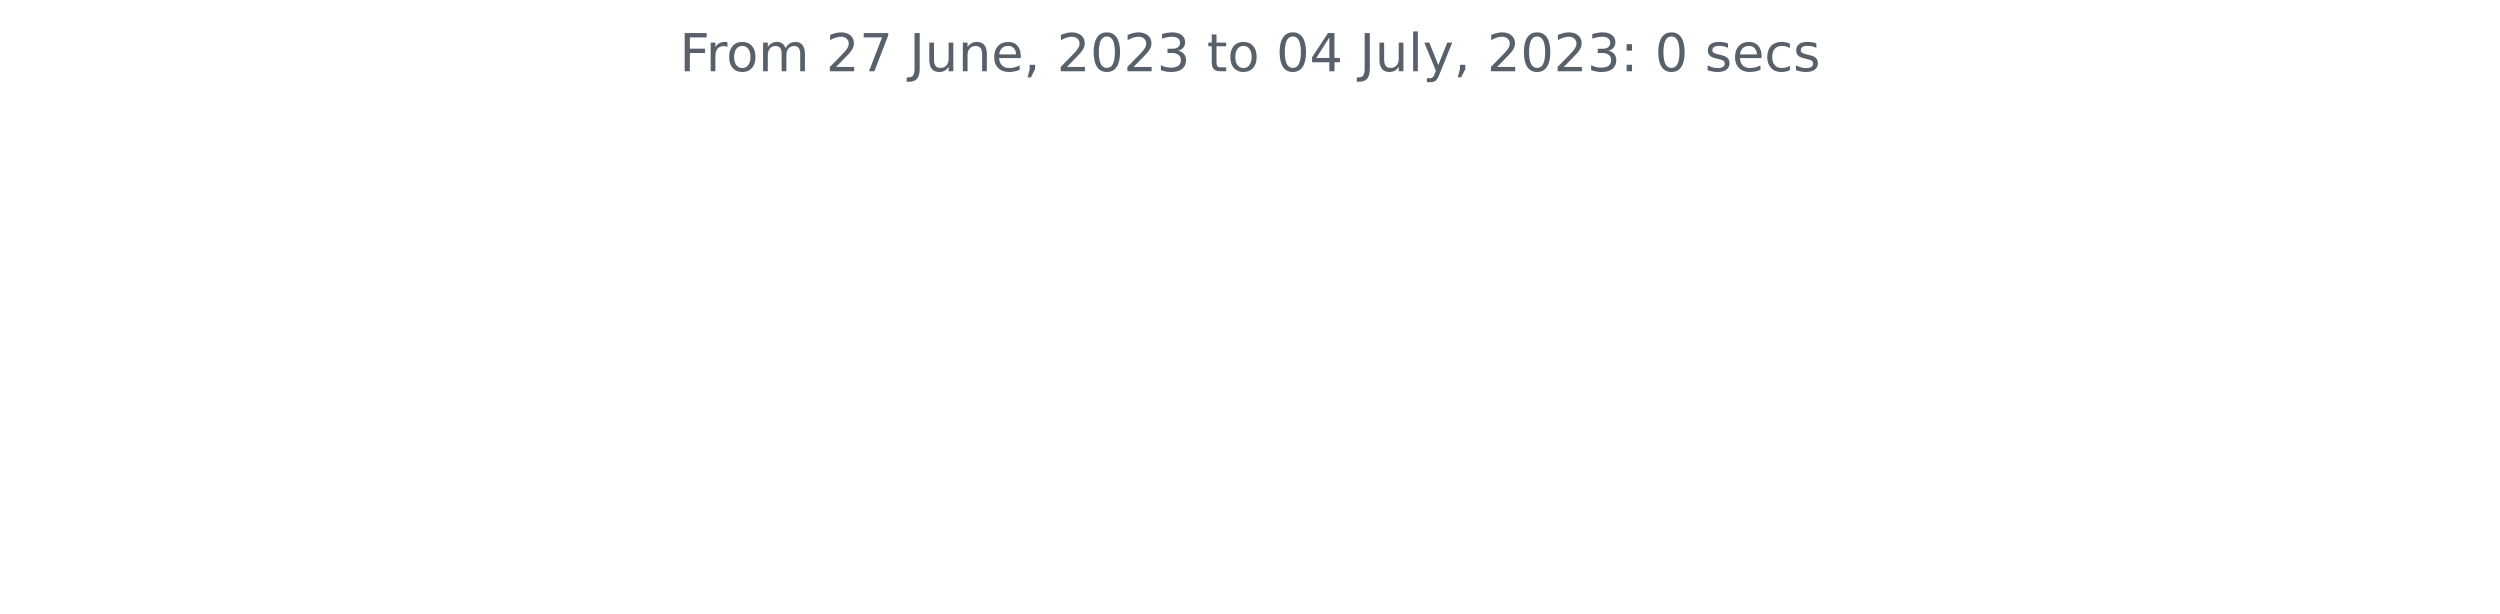
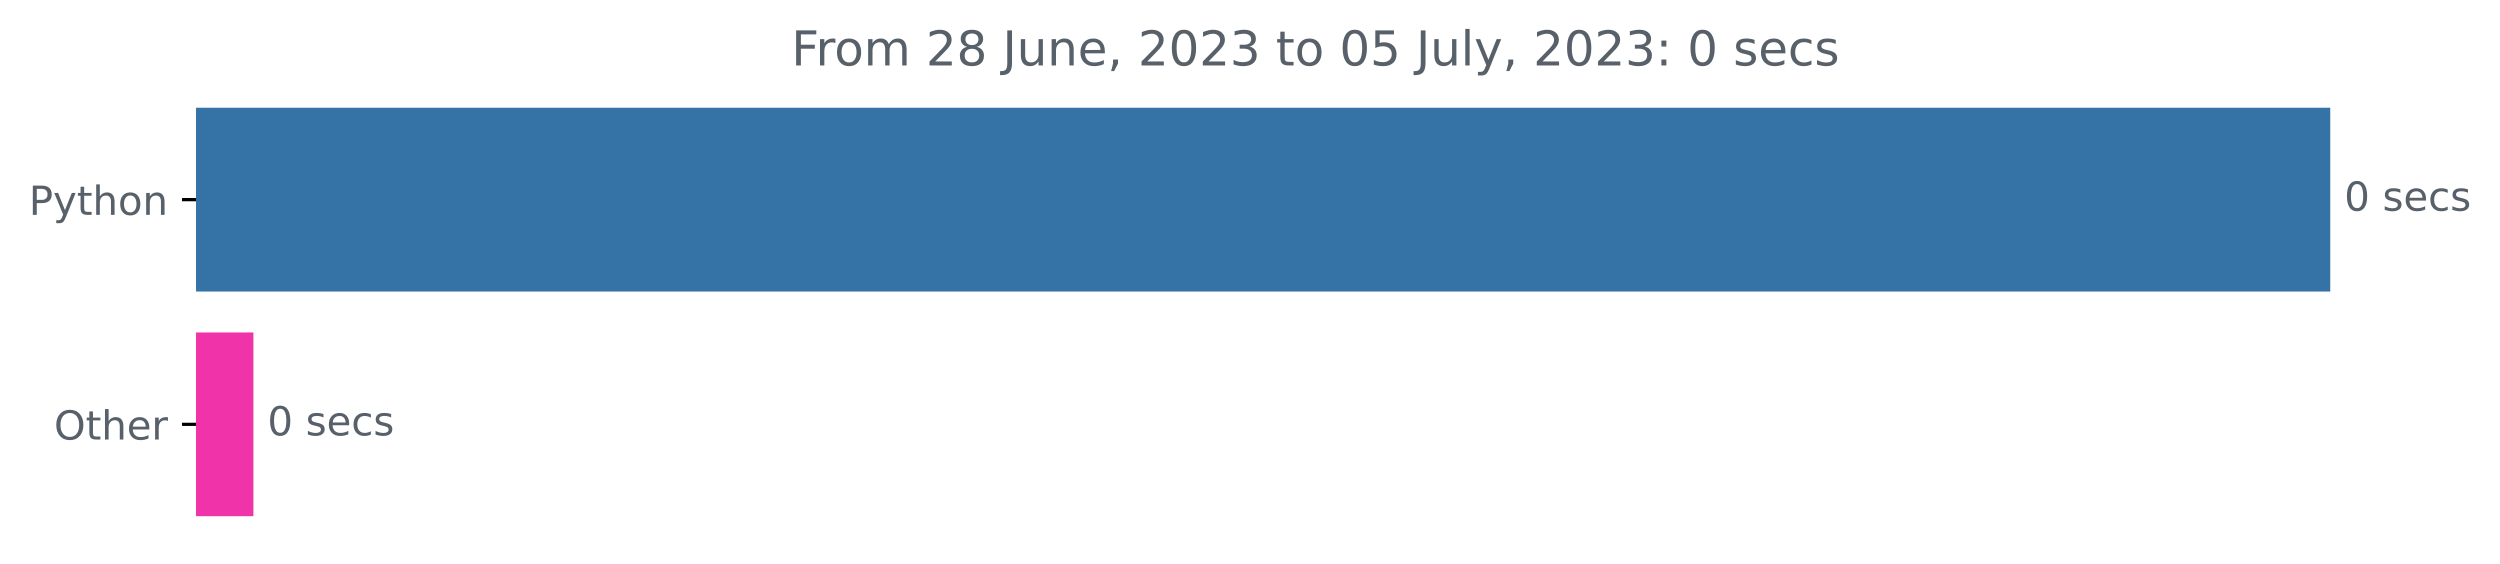
- <svg xmlns="http://www.w3.org/2000/svg" xmlns:xlink="http://www.w3.org/1999/xlink" width="572.4pt" height="140.398pt" viewBox="0 0 572.4 140.398" version="1.1">
+ <svg xmlns="http://www.w3.org/2000/svg" xmlns:xlink="http://www.w3.org/1999/xlink" width="623.102pt" height="140.398pt" viewBox="0 0 623.102 140.398" version="1.1">
  <defs>
    <style type="text/css">*{stroke-linejoin: round; stroke-linecap: butt}</style>
  </defs>
  <g id="figure_1">
    <g id="patch_1">
-       <path d="M 0 140.398  L 572.4 140.398  L 572.4 0  L 0 0  L 0 140.398  z " style="fill: none" />
+       <path d="M 0 140.398  L 623.102 140.398  L 623.102 0  L 0 0  L 0 140.398  z " style="fill: none" />
    </g>
    <g id="axes_1">
+       <g id="patch_2">
+         <path d="M 48.862 27.358  L 580.291 27.358  L 580.291 72.158  L 48.862 72.158  z " clip-path="url(#pa04511eb9b)" style="fill: #3572a5; stroke: #3572a5; stroke-linejoin: miter" />
+       </g>
+       <g id="patch_3">
+         <path d="M 48.862 83.358  L 62.657 83.358  L 62.657 128.158  L 48.862 128.158  z " clip-path="url(#pa04511eb9b)" style="fill: #f133aa; stroke: #f133aa; stroke-linejoin: miter" />
+       </g>
      <g id="matplotlib.axis_1" />
-       <g id="matplotlib.axis_2" />
-       <g id="text_1">
-         <g style="fill: #586069" transform="translate(155.5894 16.31812)scale(0.12 -0.12)">
+       <g id="matplotlib.axis_2">
+         <g id="ytick_1">
+           <g id="line2d_1">
+             <defs>
+               <path id="mf997005d4c" d="M 0 0  L -3.5 0  " style="stroke: #000000; stroke-width: 0.8" />
+             </defs>
+             <g>
+               <use xlink:href="#mf997005d4c" x="48.862" y="49.758" style="stroke: #000000; stroke-width: 0.8" />
+             </g>
+           </g>
+           <g id="text_1">
+             <g style="fill: #586069" transform="translate(7.2 53.55734)scale(0.1 -0.1)">
+               <defs>
+                 <path id="DejaVuSans-50" d="M 1259 4147  L 1259 2394  L 2053 2394  Q 2494 2394 2734 2622  Q 2975 2850 2975 3272  Q 2975 3691 2734 3919  Q 2494 4147 2053 4147  L 1259 4147  z M 628 4666  L 2053 4666  Q 2838 4666 3239 4311  Q 3641 3956 3641 3272  Q 3641 2581 3239 2228  Q 2838 1875 2053 1875  L 1259 1875  L 1259 0  L 628 0  L 628 4666  z " transform="scale(0.015625)" />
+                 <path id="DejaVuSans-79" d="M 2059 -325  Q 1816 -950 1584 -1140  Q 1353 -1331 966 -1331  L 506 -1331  L 506 -850  L 844 -850  Q 1081 -850 1212 -737  Q 1344 -625 1503 -206  L 1606 56  L 191 3500  L 800 3500  L 1894 763  L 2988 3500  L 3597 3500  L 2059 -325  z " transform="scale(0.015625)" />
+                 <path id="DejaVuSans-74" d="M 1172 4494  L 1172 3500  L 2356 3500  L 2356 3053  L 1172 3053  L 1172 1153  Q 1172 725 1289 603  Q 1406 481 1766 481  L 2356 481  L 2356 0  L 1766 0  Q 1100 0 847 248  Q 594 497 594 1153  L 594 3053  L 172 3053  L 172 3500  L 594 3500  L 594 4494  L 1172 4494  z " transform="scale(0.015625)" />
+                 <path id="DejaVuSans-68" d="M 3513 2113  L 3513 0  L 2938 0  L 2938 2094  Q 2938 2591 2744 2837  Q 2550 3084 2163 3084  Q 1697 3084 1428 2787  Q 1159 2491 1159 1978  L 1159 0  L 581 0  L 581 4863  L 1159 4863  L 1159 2956  Q 1366 3272 1645 3428  Q 1925 3584 2291 3584  Q 2894 3584 3203 3211  Q 3513 2838 3513 2113  z " transform="scale(0.015625)" />
+                 <path id="DejaVuSans-6f" d="M 1959 3097  Q 1497 3097 1228 2736  Q 959 2375 959 1747  Q 959 1119 1226 758  Q 1494 397 1959 397  Q 2419 397 2687 759  Q 2956 1122 2956 1747  Q 2956 2369 2687 2733  Q 2419 3097 1959 3097  z M 1959 3584  Q 2709 3584 3137 3096  Q 3566 2609 3566 1747  Q 3566 888 3137 398  Q 2709 -91 1959 -91  Q 1206 -91 779 398  Q 353 888 353 1747  Q 353 2609 779 3096  Q 1206 3584 1959 3584  z " transform="scale(0.015625)" />
+                 <path id="DejaVuSans-6e" d="M 3513 2113  L 3513 0  L 2938 0  L 2938 2094  Q 2938 2591 2744 2837  Q 2550 3084 2163 3084  Q 1697 3084 1428 2787  Q 1159 2491 1159 1978  L 1159 0  L 581 0  L 581 3500  L 1159 3500  L 1159 2956  Q 1366 3272 1645 3428  Q 1925 3584 2291 3584  Q 2894 3584 3203 3211  Q 3513 2838 3513 2113  z " transform="scale(0.015625)" />
+               </defs>
+               <use xlink:href="#DejaVuSans-50" />
+               <use xlink:href="#DejaVuSans-79" x="60.303" />
+               <use xlink:href="#DejaVuSans-74" x="119.482" />
+               <use xlink:href="#DejaVuSans-68" x="158.691" />
+               <use xlink:href="#DejaVuSans-6f" x="222.07" />
+               <use xlink:href="#DejaVuSans-6e" x="283.252" />
+             </g>
+           </g>
+         </g>
+         <g id="ytick_2">
+           <g id="line2d_2">
+             <g>
+               <use xlink:href="#mf997005d4c" x="48.862" y="105.758" style="stroke: #000000; stroke-width: 0.8" />
+             </g>
+           </g>
+           <g id="text_2">
+             <g style="fill: #586069" transform="translate(13.46875 109.5573)scale(0.1 -0.1)">
+               <defs>
+                 <path id="DejaVuSans-4f" d="M 2522 4238  Q 1834 4238 1429 3725  Q 1025 3213 1025 2328  Q 1025 1447 1429 934  Q 1834 422 2522 422  Q 3209 422 3611 934  Q 4013 1447 4013 2328  Q 4013 3213 3611 3725  Q 3209 4238 2522 4238  z M 2522 4750  Q 3503 4750 4090 4092  Q 4678 3434 4678 2328  Q 4678 1225 4090 567  Q 3503 -91 2522 -91  Q 1538 -91 948 565  Q 359 1222 359 2328  Q 359 3434 948 4092  Q 1538 4750 2522 4750  z " transform="scale(0.015625)" />
+                 <path id="DejaVuSans-65" d="M 3597 1894  L 3597 1613  L 953 1613  Q 991 1019 1311 708  Q 1631 397 2203 397  Q 2534 397 2845 478  Q 3156 559 3463 722  L 3463 178  Q 3153 47 2828 -22  Q 2503 -91 2169 -91  Q 1331 -91 842 396  Q 353 884 353 1716  Q 353 2575 817 3079  Q 1281 3584 2069 3584  Q 2775 3584 3186 3129  Q 3597 2675 3597 1894  z M 3022 2063  Q 3016 2534 2758 2815  Q 2500 3097 2075 3097  Q 1594 3097 1305 2825  Q 1016 2553 972 2059  L 3022 2063  z " transform="scale(0.015625)" />
+                 <path id="DejaVuSans-72" d="M 2631 2963  Q 2534 3019 2420 3045  Q 2306 3072 2169 3072  Q 1681 3072 1420 2755  Q 1159 2438 1159 1844  L 1159 0  L 581 0  L 581 3500  L 1159 3500  L 1159 2956  Q 1341 3275 1631 3429  Q 1922 3584 2338 3584  Q 2397 3584 2469 3576  Q 2541 3569 2628 3553  L 2631 2963  z " transform="scale(0.015625)" />
+               </defs>
+               <use xlink:href="#DejaVuSans-4f" />
+               <use xlink:href="#DejaVuSans-74" x="78.711" />
+               <use xlink:href="#DejaVuSans-68" x="117.92" />
+               <use xlink:href="#DejaVuSans-65" x="181.299" />
+               <use xlink:href="#DejaVuSans-72" x="242.822" />
+             </g>
+           </g>
+         </g>
+       </g>
+       <g id="text_3">
+         <g style="fill: #586069" transform="translate(584.2911 52.5175)scale(0.1 -0.1)">
+           <defs>
+             <path id="DejaVuSans-30" d="M 2034 4250  Q 1547 4250 1301 3770  Q 1056 3291 1056 2328  Q 1056 1369 1301 889  Q 1547 409 2034 409  Q 2525 409 2770 889  Q 3016 1369 3016 2328  Q 3016 3291 2770 3770  Q 2525 4250 2034 4250  z M 2034 4750  Q 2819 4750 3233 4129  Q 3647 3509 3647 2328  Q 3647 1150 3233 529  Q 2819 -91 2034 -91  Q 1250 -91 836 529  Q 422 1150 422 2328  Q 422 3509 836 4129  Q 1250 4750 2034 4750  z " transform="scale(0.015625)" />
+             <path id="DejaVuSans-20" transform="scale(0.015625)" />
+             <path id="DejaVuSans-73" d="M 2834 3397  L 2834 2853  Q 2591 2978 2328 3040  Q 2066 3103 1784 3103  Q 1356 3103 1142 2972  Q 928 2841 928 2578  Q 928 2378 1081 2264  Q 1234 2150 1697 2047  L 1894 2003  Q 2506 1872 2764 1633  Q 3022 1394 3022 966  Q 3022 478 2636 193  Q 2250 -91 1575 -91  Q 1294 -91 989 -36  Q 684 19 347 128  L 347 722  Q 666 556 975 473  Q 1284 391 1588 391  Q 1994 391 2212 530  Q 2431 669 2431 922  Q 2431 1156 2273 1281  Q 2116 1406 1581 1522  L 1381 1569  Q 847 1681 609 1914  Q 372 2147 372 2553  Q 372 3047 722 3315  Q 1072 3584 1716 3584  Q 2034 3584 2315 3537  Q 2597 3491 2834 3397  z " transform="scale(0.015625)" />
+             <path id="DejaVuSans-63" d="M 3122 3366  L 3122 2828  Q 2878 2963 2633 3030  Q 2388 3097 2138 3097  Q 1578 3097 1268 2742  Q 959 2388 959 1747  Q 959 1106 1268 751  Q 1578 397 2138 397  Q 2388 397 2633 464  Q 2878 531 3122 666  L 3122 134  Q 2881 22 2623 -34  Q 2366 -91 2075 -91  Q 1284 -91 818 406  Q 353 903 353 1747  Q 353 2603 823 3093  Q 1294 3584 2113 3584  Q 2378 3584 2631 3529  Q 2884 3475 3122 3366  z " transform="scale(0.015625)" />
+           </defs>
+           <use xlink:href="#DejaVuSans-30" />
+           <use xlink:href="#DejaVuSans-20" x="63.623" />
+           <use xlink:href="#DejaVuSans-73" x="95.41" />
+           <use xlink:href="#DejaVuSans-65" x="147.51" />
+           <use xlink:href="#DejaVuSans-63" x="209.033" />
+           <use xlink:href="#DejaVuSans-73" x="264.014" />
+         </g>
+       </g>
+       <g id="text_4">
+         <g style="fill: #586069" transform="translate(66.65663 108.5175)scale(0.1 -0.1)">
+           <use xlink:href="#DejaVuSans-30" />
+           <use xlink:href="#DejaVuSans-20" x="63.623" />
+           <use xlink:href="#DejaVuSans-73" x="95.41" />
+           <use xlink:href="#DejaVuSans-65" x="147.51" />
+           <use xlink:href="#DejaVuSans-63" x="209.033" />
+           <use xlink:href="#DejaVuSans-73" x="264.014" />
+         </g>
+       </g>
+       <g id="text_5">
+         <g style="fill: #586069" transform="translate(197.2519 16.31812)scale(0.12 -0.12)">
          <defs>
            <path id="DejaVuSans-46" d="M 628 4666  L 3309 4666  L 3309 4134  L 1259 4134  L 1259 2759  L 3109 2759  L 3109 2228  L 1259 2228  L 1259 0  L 628 0  L 628 4666  z " transform="scale(0.015625)" />
-             <path id="DejaVuSans-72" d="M 2631 2963  Q 2534 3019 2420 3045  Q 2306 3072 2169 3072  Q 1681 3072 1420 2755  Q 1159 2438 1159 1844  L 1159 0  L 581 0  L 581 3500  L 1159 3500  L 1159 2956  Q 1341 3275 1631 3429  Q 1922 3584 2338 3584  Q 2397 3584 2469 3576  Q 2541 3569 2628 3553  L 2631 2963  z " transform="scale(0.015625)" />
-             <path id="DejaVuSans-6f" d="M 1959 3097  Q 1497 3097 1228 2736  Q 959 2375 959 1747  Q 959 1119 1226 758  Q 1494 397 1959 397  Q 2419 397 2687 759  Q 2956 1122 2956 1747  Q 2956 2369 2687 2733  Q 2419 3097 1959 3097  z M 1959 3584  Q 2709 3584 3137 3096  Q 3566 2609 3566 1747  Q 3566 888 3137 398  Q 2709 -91 1959 -91  Q 1206 -91 779 398  Q 353 888 353 1747  Q 353 2609 779 3096  Q 1206 3584 1959 3584  z " transform="scale(0.015625)" />
            <path id="DejaVuSans-6d" d="M 3328 2828  Q 3544 3216 3844 3400  Q 4144 3584 4550 3584  Q 5097 3584 5394 3201  Q 5691 2819 5691 2113  L 5691 0  L 5113 0  L 5113 2094  Q 5113 2597 4934 2840  Q 4756 3084 4391 3084  Q 3944 3084 3684 2787  Q 3425 2491 3425 1978  L 3425 0  L 2847 0  L 2847 2094  Q 2847 2600 2669 2842  Q 2491 3084 2119 3084  Q 1678 3084 1418 2786  Q 1159 2488 1159 1978  L 1159 0  L 581 0  L 581 3500  L 1159 3500  L 1159 2956  Q 1356 3278 1631 3431  Q 1906 3584 2284 3584  Q 2666 3584 2933 3390  Q 3200 3197 3328 2828  z " transform="scale(0.015625)" />
-             <path id="DejaVuSans-20" transform="scale(0.015625)" />
            <path id="DejaVuSans-32" d="M 1228 531  L 3431 531  L 3431 0  L 469 0  L 469 531  Q 828 903 1448 1529  Q 2069 2156 2228 2338  Q 2531 2678 2651 2914  Q 2772 3150 2772 3378  Q 2772 3750 2511 3984  Q 2250 4219 1831 4219  Q 1534 4219 1204 4116  Q 875 4013 500 3803  L 500 4441  Q 881 4594 1212 4672  Q 1544 4750 1819 4750  Q 2544 4750 2975 4387  Q 3406 4025 3406 3419  Q 3406 3131 3298 2873  Q 3191 2616 2906 2266  Q 2828 2175 2409 1742  Q 1991 1309 1228 531  z " transform="scale(0.015625)" />
-             <path id="DejaVuSans-37" d="M 525 4666  L 3525 4666  L 3525 4397  L 1831 0  L 1172 0  L 2766 4134  L 525 4134  L 525 4666  z " transform="scale(0.015625)" />
+             <path id="DejaVuSans-38" d="M 2034 2216  Q 1584 2216 1326 1975  Q 1069 1734 1069 1313  Q 1069 891 1326 650  Q 1584 409 2034 409  Q 2484 409 2743 651  Q 3003 894 3003 1313  Q 3003 1734 2745 1975  Q 2488 2216 2034 2216  z M 1403 2484  Q 997 2584 770 2862  Q 544 3141 544 3541  Q 544 4100 942 4425  Q 1341 4750 2034 4750  Q 2731 4750 3128 4425  Q 3525 4100 3525 3541  Q 3525 3141 3298 2862  Q 3072 2584 2669 2484  Q 3125 2378 3379 2068  Q 3634 1759 3634 1313  Q 3634 634 3220 271  Q 2806 -91 2034 -91  Q 1263 -91 848 271  Q 434 634 434 1313  Q 434 1759 690 2068  Q 947 2378 1403 2484  z M 1172 3481  Q 1172 3119 1398 2916  Q 1625 2713 2034 2713  Q 2441 2713 2670 2916  Q 2900 3119 2900 3481  Q 2900 3844 2670 4047  Q 2441 4250 2034 4250  Q 1625 4250 1398 4047  Q 1172 3844 1172 3481  z " transform="scale(0.015625)" />
            <path id="DejaVuSans-4a" d="M 628 4666  L 1259 4666  L 1259 325  Q 1259 -519 939 -900  Q 619 -1281 -91 -1281  L -331 -1281  L -331 -750  L -134 -750  Q 284 -750 456 -515  Q 628 -281 628 325  L 628 4666  z " transform="scale(0.015625)" />
            <path id="DejaVuSans-75" d="M 544 1381  L 544 3500  L 1119 3500  L 1119 1403  Q 1119 906 1312 657  Q 1506 409 1894 409  Q 2359 409 2629 706  Q 2900 1003 2900 1516  L 2900 3500  L 3475 3500  L 3475 0  L 2900 0  L 2900 538  Q 2691 219 2414 64  Q 2138 -91 1772 -91  Q 1169 -91 856 284  Q 544 659 544 1381  z M 1991 3584  L 1991 3584  z " transform="scale(0.015625)" />
-             <path id="DejaVuSans-6e" d="M 3513 2113  L 3513 0  L 2938 0  L 2938 2094  Q 2938 2591 2744 2837  Q 2550 3084 2163 3084  Q 1697 3084 1428 2787  Q 1159 2491 1159 1978  L 1159 0  L 581 0  L 581 3500  L 1159 3500  L 1159 2956  Q 1366 3272 1645 3428  Q 1925 3584 2291 3584  Q 2894 3584 3203 3211  Q 3513 2838 3513 2113  z " transform="scale(0.015625)" />
-             <path id="DejaVuSans-65" d="M 3597 1894  L 3597 1613  L 953 1613  Q 991 1019 1311 708  Q 1631 397 2203 397  Q 2534 397 2845 478  Q 3156 559 3463 722  L 3463 178  Q 3153 47 2828 -22  Q 2503 -91 2169 -91  Q 1331 -91 842 396  Q 353 884 353 1716  Q 353 2575 817 3079  Q 1281 3584 2069 3584  Q 2775 3584 3186 3129  Q 3597 2675 3597 1894  z M 3022 2063  Q 3016 2534 2758 2815  Q 2500 3097 2075 3097  Q 1594 3097 1305 2825  Q 1016 2553 972 2059  L 3022 2063  z " transform="scale(0.015625)" />
            <path id="DejaVuSans-2c" d="M 750 794  L 1409 794  L 1409 256  L 897 -744  L 494 -744  L 750 256  L 750 794  z " transform="scale(0.015625)" />
-             <path id="DejaVuSans-30" d="M 2034 4250  Q 1547 4250 1301 3770  Q 1056 3291 1056 2328  Q 1056 1369 1301 889  Q 1547 409 2034 409  Q 2525 409 2770 889  Q 3016 1369 3016 2328  Q 3016 3291 2770 3770  Q 2525 4250 2034 4250  z M 2034 4750  Q 2819 4750 3233 4129  Q 3647 3509 3647 2328  Q 3647 1150 3233 529  Q 2819 -91 2034 -91  Q 1250 -91 836 529  Q 422 1150 422 2328  Q 422 3509 836 4129  Q 1250 4750 2034 4750  z " transform="scale(0.015625)" />
            <path id="DejaVuSans-33" d="M 2597 2516  Q 3050 2419 3304 2112  Q 3559 1806 3559 1356  Q 3559 666 3084 287  Q 2609 -91 1734 -91  Q 1441 -91 1130 -33  Q 819 25 488 141  L 488 750  Q 750 597 1062 519  Q 1375 441 1716 441  Q 2309 441 2620 675  Q 2931 909 2931 1356  Q 2931 1769 2642 2001  Q 2353 2234 1838 2234  L 1294 2234  L 1294 2753  L 1863 2753  Q 2328 2753 2575 2939  Q 2822 3125 2822 3475  Q 2822 3834 2567 4026  Q 2313 4219 1838 4219  Q 1578 4219 1281 4162  Q 984 4106 628 3988  L 628 4550  Q 988 4650 1302 4700  Q 1616 4750 1894 4750  Q 2613 4750 3031 4423  Q 3450 4097 3450 3541  Q 3450 3153 3228 2886  Q 3006 2619 2597 2516  z " transform="scale(0.015625)" />
-             <path id="DejaVuSans-74" d="M 1172 4494  L 1172 3500  L 2356 3500  L 2356 3053  L 1172 3053  L 1172 1153  Q 1172 725 1289 603  Q 1406 481 1766 481  L 2356 481  L 2356 0  L 1766 0  Q 1100 0 847 248  Q 594 497 594 1153  L 594 3053  L 172 3053  L 172 3500  L 594 3500  L 594 4494  L 1172 4494  z " transform="scale(0.015625)" />
-             <path id="DejaVuSans-34" d="M 2419 4116  L 825 1625  L 2419 1625  L 2419 4116  z M 2253 4666  L 3047 4666  L 3047 1625  L 3713 1625  L 3713 1100  L 3047 1100  L 3047 0  L 2419 0  L 2419 1100  L 313 1100  L 313 1709  L 2253 4666  z " transform="scale(0.015625)" />
+             <path id="DejaVuSans-35" d="M 691 4666  L 3169 4666  L 3169 4134  L 1269 4134  L 1269 2991  Q 1406 3038 1543 3061  Q 1681 3084 1819 3084  Q 2600 3084 3056 2656  Q 3513 2228 3513 1497  Q 3513 744 3044 326  Q 2575 -91 1722 -91  Q 1428 -91 1123 -41  Q 819 9 494 109  L 494 744  Q 775 591 1075 516  Q 1375 441 1709 441  Q 2250 441 2565 725  Q 2881 1009 2881 1497  Q 2881 1984 2565 2268  Q 2250 2553 1709 2553  Q 1456 2553 1204 2497  Q 953 2441 691 2322  L 691 4666  z " transform="scale(0.015625)" />
            <path id="DejaVuSans-6c" d="M 603 4863  L 1178 4863  L 1178 0  L 603 0  L 603 4863  z " transform="scale(0.015625)" />
-             <path id="DejaVuSans-79" d="M 2059 -325  Q 1816 -950 1584 -1140  Q 1353 -1331 966 -1331  L 506 -1331  L 506 -850  L 844 -850  Q 1081 -850 1212 -737  Q 1344 -625 1503 -206  L 1606 56  L 191 3500  L 800 3500  L 1894 763  L 2988 3500  L 3597 3500  L 2059 -325  z " transform="scale(0.015625)" />
            <path id="DejaVuSans-3a" d="M 750 794  L 1409 794  L 1409 0  L 750 0  L 750 794  z M 750 3309  L 1409 3309  L 1409 2516  L 750 2516  L 750 3309  z " transform="scale(0.015625)" />
-             <path id="DejaVuSans-73" d="M 2834 3397  L 2834 2853  Q 2591 2978 2328 3040  Q 2066 3103 1784 3103  Q 1356 3103 1142 2972  Q 928 2841 928 2578  Q 928 2378 1081 2264  Q 1234 2150 1697 2047  L 1894 2003  Q 2506 1872 2764 1633  Q 3022 1394 3022 966  Q 3022 478 2636 193  Q 2250 -91 1575 -91  Q 1294 -91 989 -36  Q 684 19 347 128  L 347 722  Q 666 556 975 473  Q 1284 391 1588 391  Q 1994 391 2212 530  Q 2431 669 2431 922  Q 2431 1156 2273 1281  Q 2116 1406 1581 1522  L 1381 1569  Q 847 1681 609 1914  Q 372 2147 372 2553  Q 372 3047 722 3315  Q 1072 3584 1716 3584  Q 2034 3584 2315 3537  Q 2597 3491 2834 3397  z " transform="scale(0.015625)" />
-             <path id="DejaVuSans-63" d="M 3122 3366  L 3122 2828  Q 2878 2963 2633 3030  Q 2388 3097 2138 3097  Q 1578 3097 1268 2742  Q 959 2388 959 1747  Q 959 1106 1268 751  Q 1578 397 2138 397  Q 2388 397 2633 464  Q 2878 531 3122 666  L 3122 134  Q 2881 22 2623 -34  Q 2366 -91 2075 -91  Q 1284 -91 818 406  Q 353 903 353 1747  Q 353 2603 823 3093  Q 1294 3584 2113 3584  Q 2378 3584 2631 3529  Q 2884 3475 3122 3366  z " transform="scale(0.015625)" />
          </defs>
          <use xlink:href="#DejaVuSans-46" />
          <use xlink:href="#DejaVuSans-72" x="50.27" />
          <use xlink:href="#DejaVuSans-6f" x="89.133" />
          <use xlink:href="#DejaVuSans-6d" x="150.314" />
          <use xlink:href="#DejaVuSans-20" x="247.727" />
          <use xlink:href="#DejaVuSans-32" x="279.514" />
-           <use xlink:href="#DejaVuSans-37" x="343.137" />
+           <use xlink:href="#DejaVuSans-38" x="343.137" />
          <use xlink:href="#DejaVuSans-20" x="406.76" />
          <use xlink:href="#DejaVuSans-4a" x="438.547" />
          <use xlink:href="#DejaVuSans-75" x="468.039" />
          <use xlink:href="#DejaVuSans-6e" x="531.418" />
          <use xlink:href="#DejaVuSans-65" x="594.797" />
          <use xlink:href="#DejaVuSans-2c" x="656.32" />
          <use xlink:href="#DejaVuSans-20" x="688.107" />
          <use xlink:href="#DejaVuSans-32" x="719.895" />
          <use xlink:href="#DejaVuSans-30" x="783.518" />
          <use xlink:href="#DejaVuSans-32" x="847.141" />
          <use xlink:href="#DejaVuSans-33" x="910.764" />
          <use xlink:href="#DejaVuSans-20" x="974.387" />
          <use xlink:href="#DejaVuSans-74" x="1006.174" />
          <use xlink:href="#DejaVuSans-6f" x="1045.383" />
          <use xlink:href="#DejaVuSans-20" x="1106.564" />
          <use xlink:href="#DejaVuSans-30" x="1138.352" />
-           <use xlink:href="#DejaVuSans-34" x="1201.975" />
+           <use xlink:href="#DejaVuSans-35" x="1201.975" />
          <use xlink:href="#DejaVuSans-20" x="1265.598" />
          <use xlink:href="#DejaVuSans-4a" x="1297.385" />
          <use xlink:href="#DejaVuSans-75" x="1326.877" />
          <use xlink:href="#DejaVuSans-6c" x="1390.256" />
          <use xlink:href="#DejaVuSans-79" x="1418.039" />
          <use xlink:href="#DejaVuSans-2c" x="1477.219" />
          <use xlink:href="#DejaVuSans-20" x="1509.006" />
          <use xlink:href="#DejaVuSans-32" x="1540.793" />
          <use xlink:href="#DejaVuSans-30" x="1604.416" />
          <use xlink:href="#DejaVuSans-32" x="1668.039" />
          <use xlink:href="#DejaVuSans-33" x="1731.662" />
          <use xlink:href="#DejaVuSans-3a" x="1795.285" />
          <use xlink:href="#DejaVuSans-20" x="1828.977" />
          <use xlink:href="#DejaVuSans-30" x="1860.764" />
          <use xlink:href="#DejaVuSans-20" x="1924.387" />
          <use xlink:href="#DejaVuSans-73" x="1956.174" />
          <use xlink:href="#DejaVuSans-65" x="2008.273" />
          <use xlink:href="#DejaVuSans-63" x="2069.797" />
          <use xlink:href="#DejaVuSans-73" x="2124.777" />
        </g>
      </g>
    </g>
  </g>
+   <defs>
+     <clipPath id="pa04511eb9b">
+       <rect x="48.862" y="22.318" width="558" height="110.88" />
+     </clipPath>
+   </defs>
</svg>
